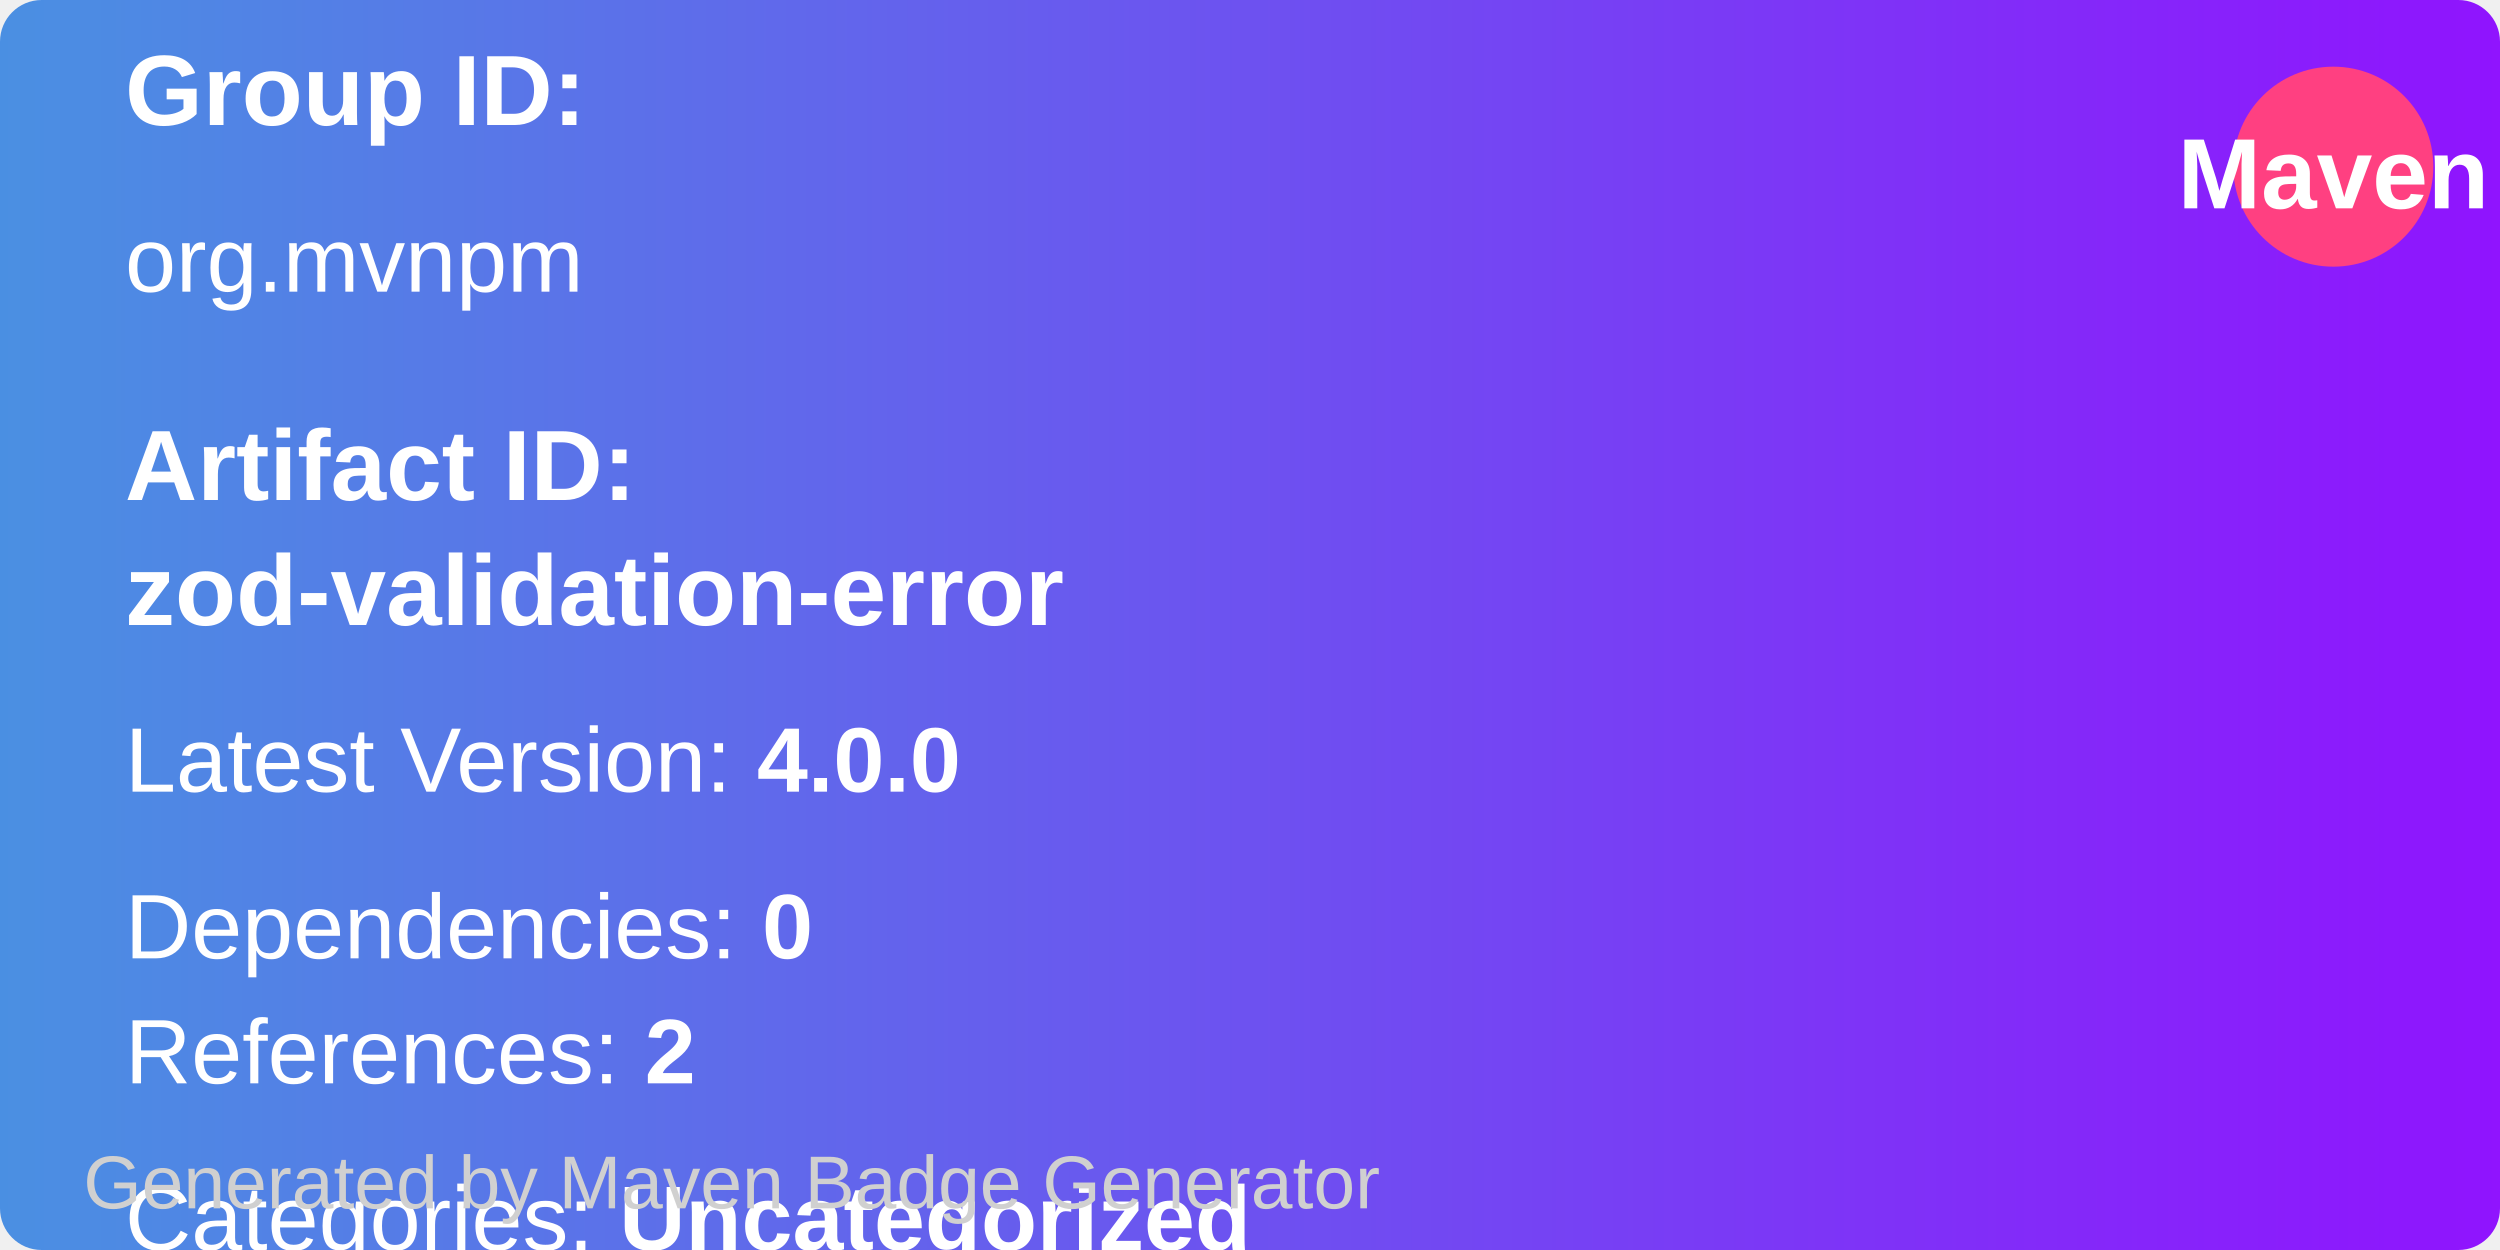
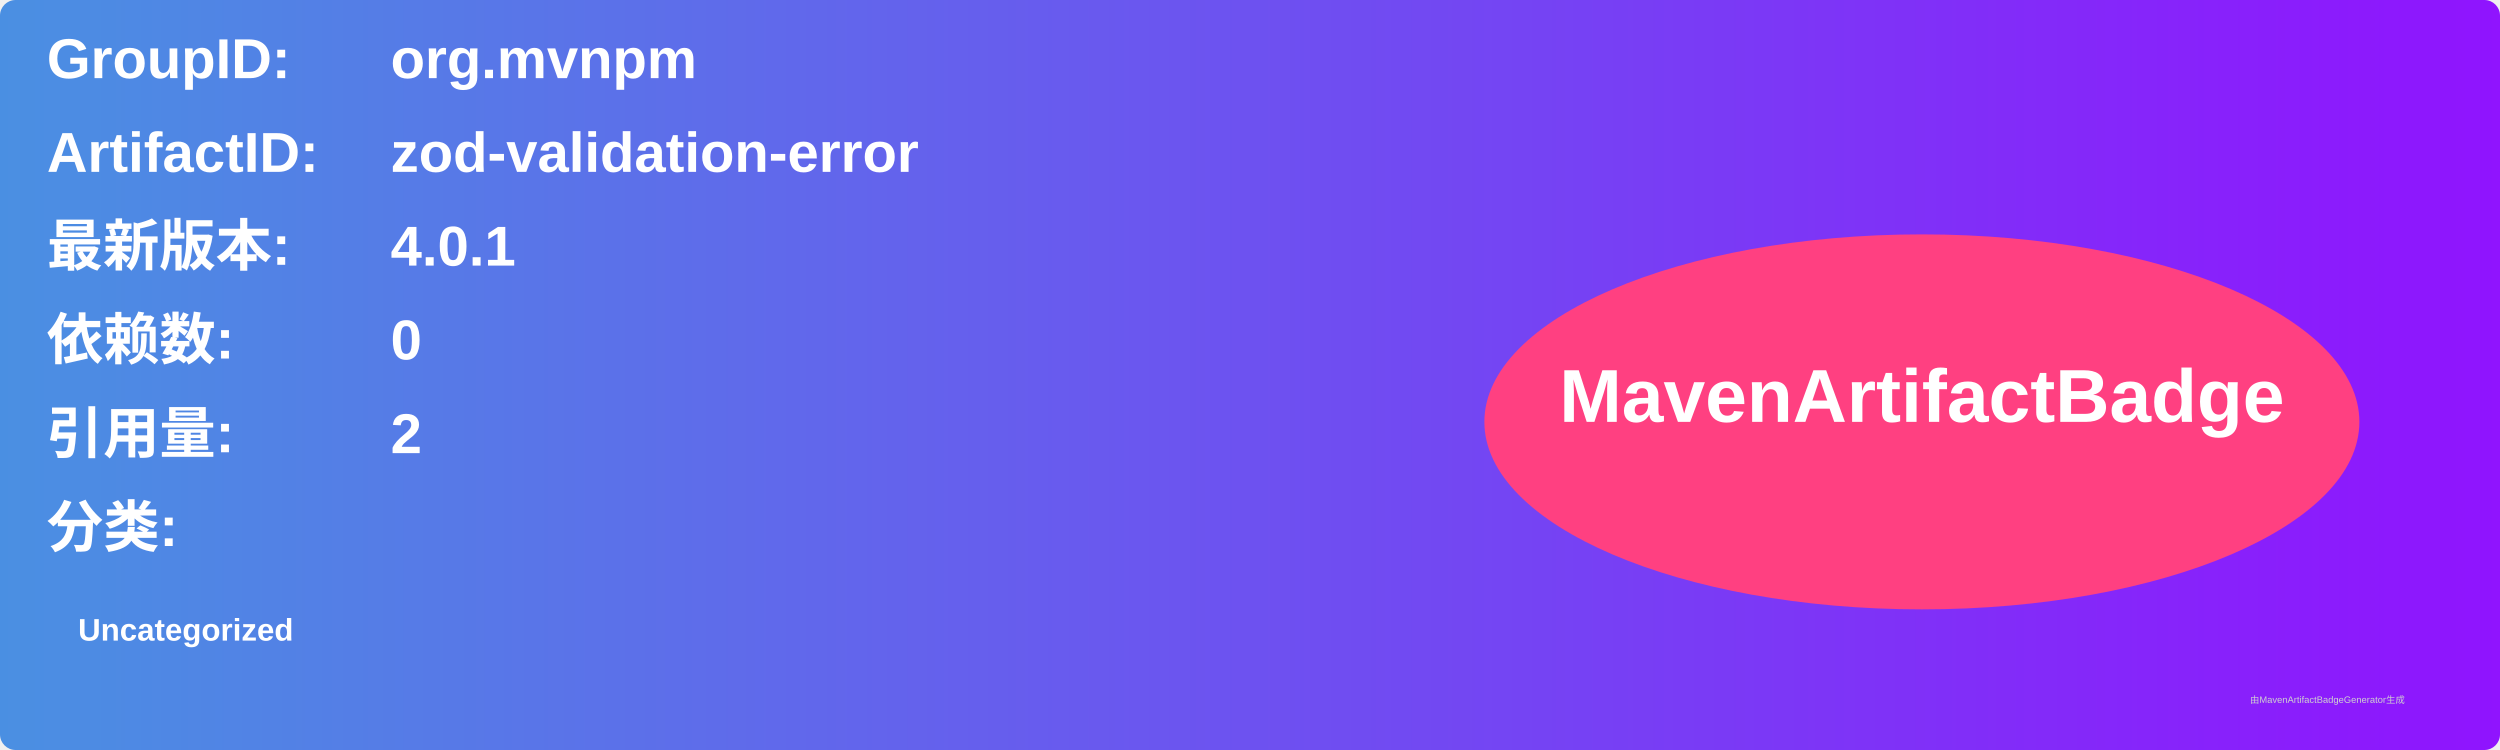
- <svg xmlns="http://www.w3.org/2000/svg" width="300" height="150" viewBox="0 0 300 150">
+ <svg xmlns="http://www.w3.org/2000/svg" width="800" height="240" viewBox="0 0 800 240">
  <linearGradient id="grad" x1="0%" y1="0%" x2="100%" y2="0%">
    <stop offset="0%" stop-color="#4a90e2" />
    <stop offset="100%" stop-color="#9013fe" />
  </linearGradient>
  <rect width="100%" height="100%" rx="5" ry="5" fill="url(#grad)" />
-   <circle cx="280" cy="20" r="12" fill="#ff4081" />
-   <text x="280" y="25" text-anchor="middle" font-family="Arial" font-size="12" fill="white" font-weight="bold">Maven</text>
  <g transform="translate(15, 15)">
-     <text font-family="Arial" font-size="12" fill="white" font-weight="bold">
-       Group ID:
+     <text x="0" y="10" font-family="Arial" font-size="18" fill="white" font-weight="bold" width="260">GroupID:</text>
+     <text x="110" y="10" font-family="Arial" font-size="18" fill="white" font-weight="bold" width="460">org.mvnpm</text>
+     <text x="0" y="40" font-family="Arial" font-size="18" fill="white" font-weight="bold" width="260">ArtifactID:</text>
+     <text x="110" y="40" font-family="Arial" font-size="18" fill="white" font-weight="bold" width="460">zod-validation-error</text>
+     <text x="0" y="70" font-family="Arial" font-size="18" fill="white" font-weight="bold">最新版本:</text>
+     <text x="110" y="70" font-family="Arial" font-size="18" fill="white" font-weight="bold">
+       <tspan font-weight="bold">4.0.1</tspan>
    </text>
-     <text x="0" y="20" font-family="Arial" font-size="11" fill="white" width="260">
-       org.mvnpm
+     <text x="0" y="100" font-family="Arial" font-size="18" fill="white" font-weight="bold">依赖数: </text>
+     <text x="110" y="100" font-family="Arial" font-size="18" fill="white">
+       <tspan font-weight="bold">0</tspan>
    </text>
-     <text x="0" y="45" font-family="Arial" font-size="12" fill="white" font-weight="bold">
-       Artifact ID:
+     <text x="0" y="130" font-family="Arial" font-size="18" fill="white" font-weight="bold">引用量: </text>
+     <text x="110" y="130" font-family="Arial" font-size="18" fill="white">
+       <tspan font-weight="bold">2</tspan>
    </text>
-     <text x="0" y="60" font-family="Arial" font-size="12" fill="white" font-weight="bold">
-       zod-validation-error
+     <text x="0" y="160" font-family="Arial" font-size="18" fill="white" font-weight="bold">分类:</text>
+     <text x="10" y="190" font-family="Arial" font-size="10" fill="white">
+       <tspan font-weight="bold">Uncategorized</tspan>
    </text>
-     <text x="0" y="80" font-family="Arial" font-size="11" fill="white">
-       Latest Version: <tspan font-weight="bold">4.0.0</tspan>
-     </text>
-     <text x="0" y="100" font-family="Arial" font-size="11" fill="white">
-       Dependencies: <tspan font-weight="bold">0</tspan>
-     </text>
-     <text x="0" y="115" font-family="Arial" font-size="11" fill="white">
-       References: <tspan font-weight="bold">2</tspan>
-     </text>
-     <text x="0" y="135" font-family="Arial" font-size="11" fill="white">
-       Categories: <tspan font-weight="bold">Uncategorized</tspan>
-     </text>
+     <ellipse cx="600" cy="120" rx="140" ry="60" fill="#ff4081" />
+     <text x="600" y="120" text-anchor="middle" font-family="Arial" font-size="24" fill="white" font-weight="bold">MavenArtifactBadge</text>
  </g>
-   <text x="10" y="145" font-family="Arial" font-size="9" fill="#d0d0d0">
-     Generated by Maven Badge Generator
-   </text>
+   <text x="720" y="225" font-family="Arial" font-size="3" fill="#d0d0d0">由MavenArtifactBadgeGenerator生成</text>
</svg>
